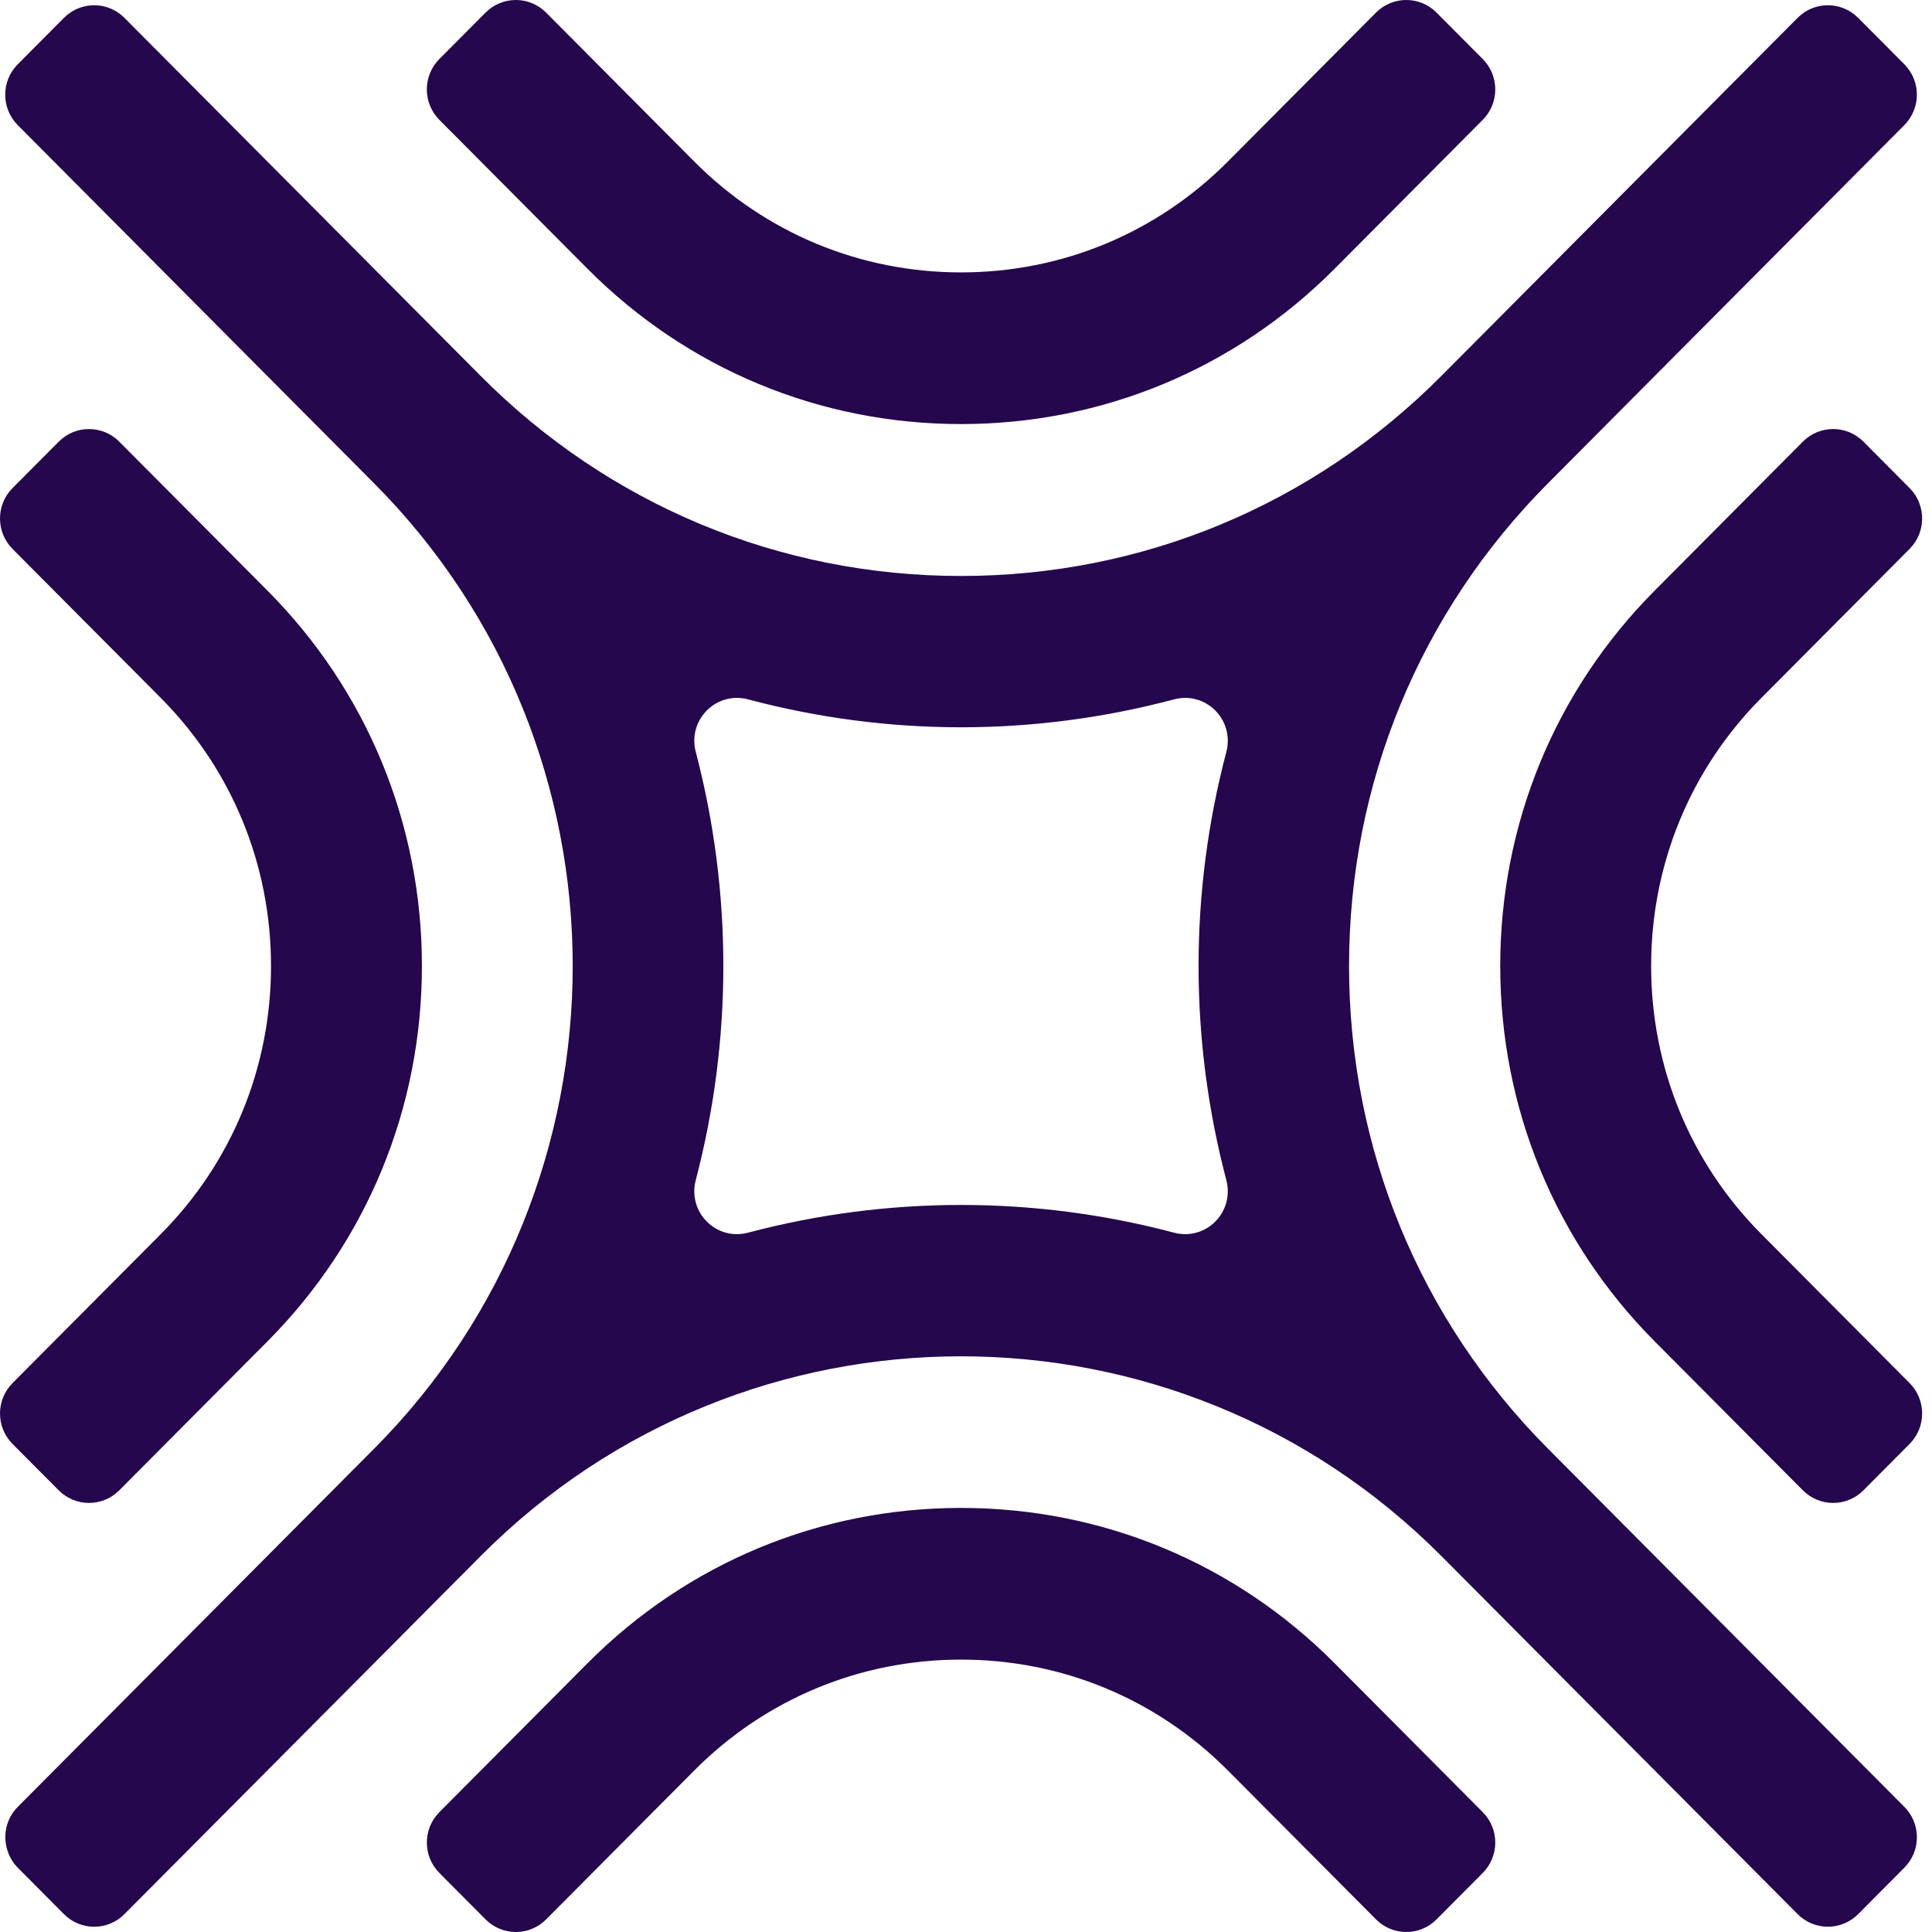
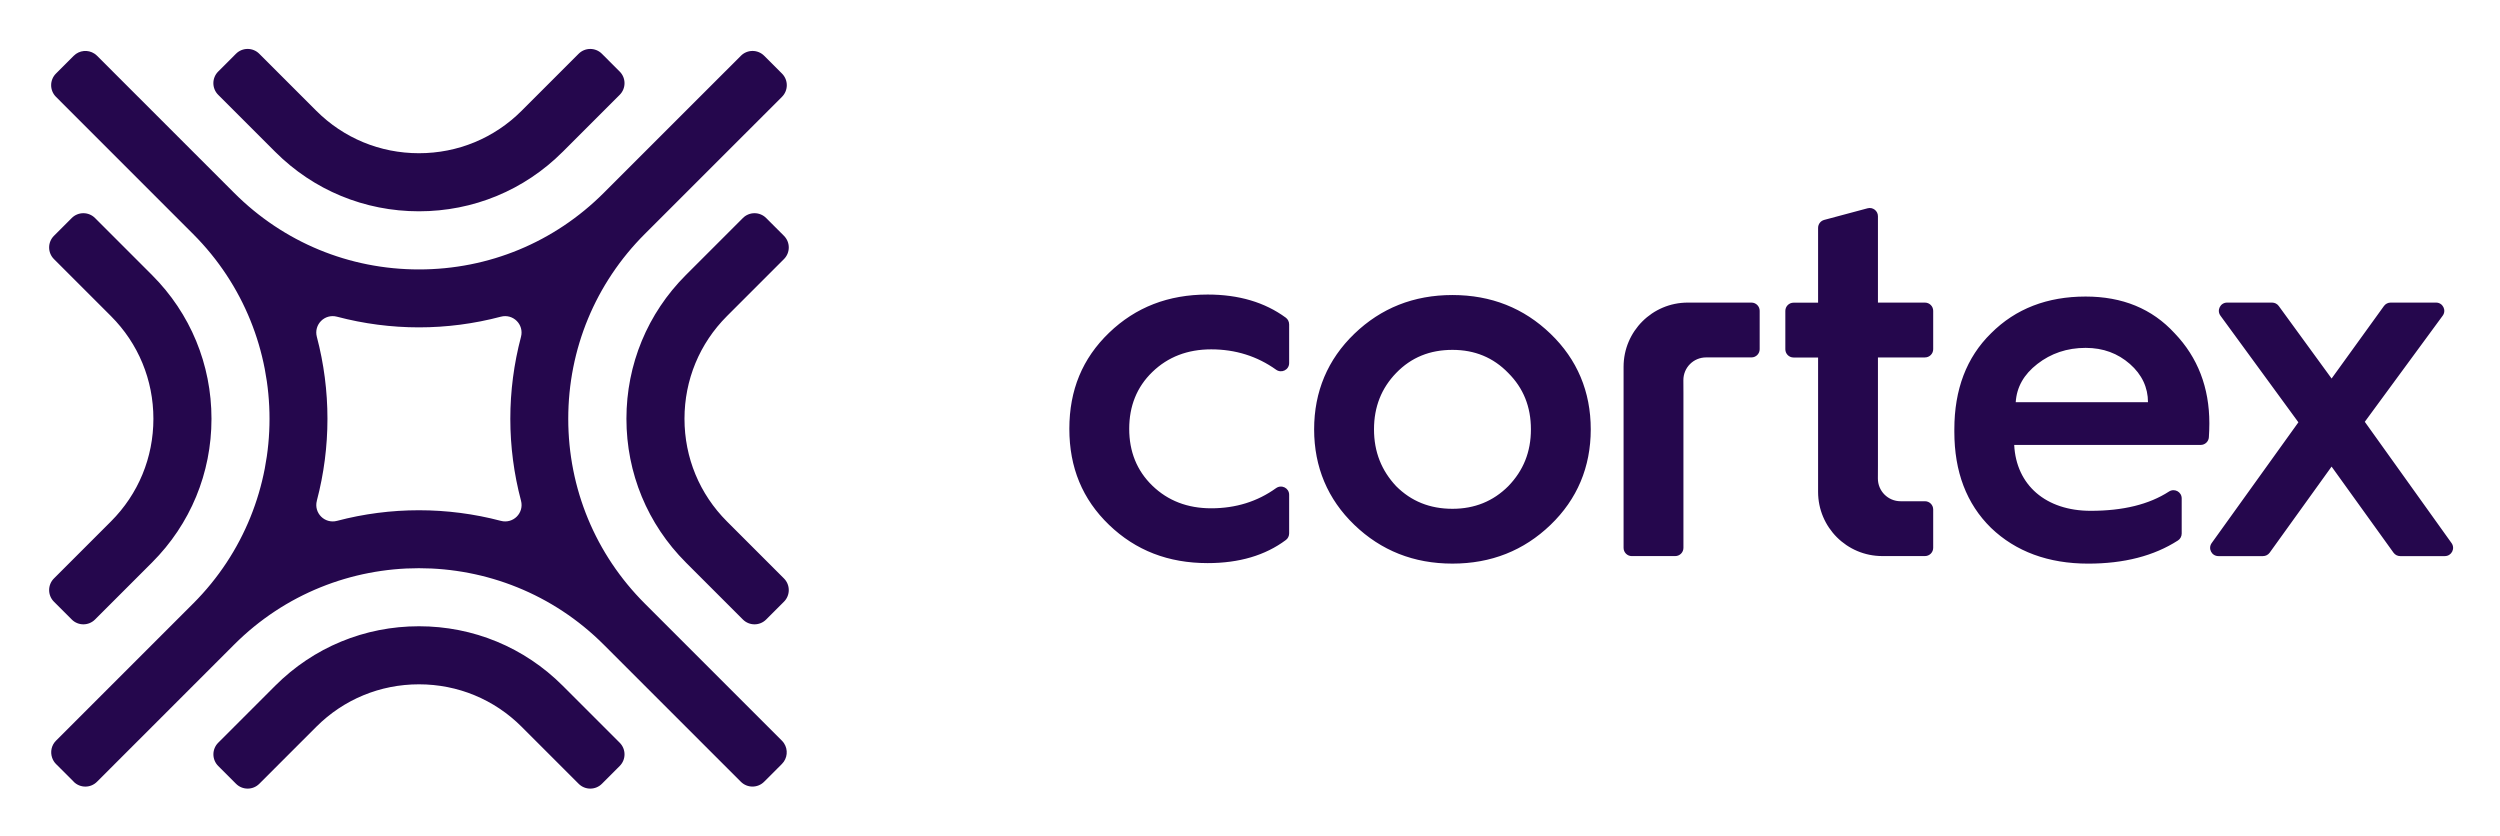
- <svg xmlns="http://www.w3.org/2000/svg" width="120" height="120" viewBox="0 0 120 120" fill="none">
-   <path d="M82.892 16.695L92.096 7.444C93.133 6.401 93.133 4.71 92.096 3.667L89.225 0.782C88.188 -0.261 86.505 -0.261 85.467 0.782L76.264 10.033C71.846 14.473 65.961 16.919 59.692 16.919C53.424 16.919 47.539 14.473 43.121 10.033L33.918 0.782C32.88 -0.261 31.197 -0.261 30.16 0.782L27.289 3.667C26.252 4.71 26.252 6.401 27.289 7.444L36.493 16.695C42.681 22.915 50.92 26.34 59.691 26.34C68.466 26.341 76.705 22.915 82.892 16.695ZM92.096 116.333C93.133 115.29 93.133 113.599 92.096 112.556L82.892 103.305C76.704 97.085 68.465 93.66 59.693 93.66C50.922 93.66 42.683 97.086 36.495 103.305L27.291 112.556C26.254 113.599 26.254 115.29 27.291 116.333L30.162 119.218C31.199 120.261 32.882 120.261 33.92 119.218L43.123 109.967C47.541 105.527 53.426 103.081 59.694 103.081C65.963 103.081 71.848 105.527 76.266 109.967L85.469 119.218C86.507 120.261 88.189 120.261 89.227 119.218L92.096 116.333ZM102.778 83.318L111.981 92.568C113.019 93.611 114.702 93.611 115.739 92.568L118.609 89.683C119.647 88.64 119.647 86.949 118.609 85.906L109.406 76.656C104.988 72.215 102.555 66.3 102.555 59.999C102.555 53.698 104.988 47.783 109.406 43.343L118.609 34.092C119.647 33.049 119.647 31.358 118.609 30.315L115.739 27.43C114.702 26.387 113.019 26.387 111.981 27.43L102.778 36.681C96.589 42.901 93.182 51.182 93.182 59.998C93.182 68.817 96.59 77.097 102.778 83.318ZM3.973 118.892L1.868 116.776L1.103 116.007C0.804 115.706 0.601 115.35 0.475 114.973C0.161 114.041 0.363 112.973 1.102 112.23C2.268 111.057 3.894 109.423 5.741 107.567C11.283 101.996 18.811 94.429 21.864 91.36L23.237 89.981C23.238 89.98 23.24 89.978 23.242 89.977C39.682 73.445 39.683 46.554 23.24 30.023C23.239 30.022 23.239 30.022 23.238 30.021L20.225 26.993C19.99 26.757 19.746 26.512 19.485 26.25L1.102 7.771C0.064 6.728 0.064 5.037 1.102 3.994L3.972 1.109C4.88 0.196 6.281 0.082 7.312 0.766C7.459 0.864 7.6 0.978 7.729 1.109L24.186 17.65L25.463 18.934C26.685 20.162 27.728 21.211 28.491 21.978L29.863 23.358C29.864 23.359 29.864 23.359 29.865 23.36C37.833 31.366 48.424 35.775 59.691 35.775C70.958 35.775 81.551 31.365 89.518 23.357L111.654 1.108C112.692 0.065 114.374 0.065 115.412 1.108L118.282 3.993C119.32 5.036 119.32 6.727 118.282 7.77L96.147 30.019C96.145 30.021 96.144 30.022 96.142 30.024C88.178 38.032 83.792 48.676 83.792 59.999C83.792 71.325 88.18 81.971 96.147 89.979L107.215 101.103L118.282 112.228C118.413 112.358 118.526 112.499 118.624 112.647C119.305 113.683 119.191 115.092 118.283 116.005L115.413 118.89C114.375 119.933 112.693 119.933 111.655 118.89L89.519 96.641C89.517 96.639 89.515 96.636 89.512 96.635C73.065 80.113 46.315 80.111 29.868 96.636C29.866 96.638 29.865 96.639 29.863 96.641L26.757 99.763C26.552 99.971 26.337 100.187 26.112 100.413L7.728 118.89C6.693 119.935 5.011 119.935 3.973 118.892ZM43.216 73.294C42.692 75.289 44.483 77.09 46.468 76.563C55.125 74.268 64.261 74.268 72.917 76.562C74.903 77.089 76.694 75.287 76.168 73.291C75.023 68.942 74.445 64.472 74.445 60.001C74.445 55.53 75.022 51.061 76.168 46.713C76.693 44.715 74.9 42.913 72.913 43.441C68.587 44.592 64.141 45.173 59.694 45.173C55.245 45.173 50.798 44.592 46.471 43.441C44.485 42.913 42.693 44.714 43.217 46.71C45.499 55.411 45.499 64.593 43.216 73.294ZM3.649 92.568C4.686 93.611 6.369 93.611 7.407 92.568L16.61 83.318C22.798 77.097 26.206 68.817 26.206 59.999C26.206 51.184 22.797 42.903 16.61 36.682L7.407 27.432C6.369 26.389 4.686 26.389 3.649 27.432L0.778 30.317C-0.259 31.36 -0.259 33.051 0.778 34.094L9.982 43.344C14.399 47.785 16.833 53.7 16.833 60.001C16.833 66.302 14.399 72.217 9.982 76.657L0.778 85.908C-0.259 86.951 -0.259 88.642 0.778 89.685L3.649 92.568Z" fill="#25074D" />
+ <svg xmlns="http://www.w3.org/2000/svg" role="img" viewBox="-2.48 -1.98 135.20 45.20">
+   <path fill="#25074D" d="M67.237 15.56v2.096c0 .365-.411.569-.707.357-1.019-.728-2.193-1.1-3.509-1.1-1.278 0-2.339.408-3.182 1.224-.844.816-1.251 1.85-1.251 3.074s.408 2.257 1.251 3.074c.843.816 1.904 1.224 3.182 1.224 1.331 0 2.504-.368 3.506-1.089.297-.213.71-.01.71.356v2.089c0 .14-.063.274-.175.357-1.116.834-2.527 1.251-4.232 1.251-2.122 0-3.89-.68-5.331-2.067-1.442-1.387-2.149-3.101-2.149-5.195 0-2.095.707-3.808 2.149-5.195 1.442-1.387 3.21-2.067 5.331-2.067 1.679 0 3.089.417 4.228 1.252.113.084.178.22.178.36zm1.351 5.678c0-2.04.735-3.781 2.176-5.168 1.442-1.387 3.21-2.095 5.304-2.095 2.095 0 3.863.707 5.304 2.095 1.442 1.387 2.176 3.128 2.176 5.168 0 2.04-.734 3.781-2.176 5.168-1.442 1.387-3.21 2.094-5.304 2.094-2.095 0-3.862-.707-5.304-2.094-1.442-1.387-2.176-3.128-2.176-5.168zm10.5 3.074c.816-.843 1.224-1.85 1.224-3.074 0-1.224-.408-2.231-1.224-3.046-.816-.844-1.823-1.251-3.019-1.251-1.224 0-2.231.408-3.046 1.251-.789.816-1.197 1.823-1.197 3.046 0 1.224.408 2.231 1.197 3.074.816.816 1.823 1.224 3.046 1.224 1.197 0 2.203-.408 3.019-1.224zm24.123-3.073c0-2.149.653-3.89 1.986-5.196 1.332-1.333 3.046-1.986 5.113-1.986 1.986 0 3.591.653 4.815 1.986 1.251 1.306 1.877 2.938 1.877 4.869 0 .256-.011.511-.026.753-.014.235-.209.417-.444.417h-10.084c.109 2.176 1.714 3.563 4.135 3.563 1.749 0 3.156-.343 4.235-1.042.297-.193.688.015.688.37v1.9c0 .15-.074.294-.201.375-1.3.836-2.919 1.253-4.859 1.253-2.148 0-3.917-.653-5.249-1.931-1.333-1.306-1.986-3.047-1.986-5.196v-.136zm10.472-1.469c0-.789-.326-1.496-.979-2.067-.652-.571-1.441-.87-2.393-.87-1.007 0-1.877.299-2.611.87-.735.571-1.116 1.251-1.17 2.067h7.153zm3.445 7.619l4.689-6.531-4.215-5.766c-.215-.294-.005-.708.359-.708h2.433c.142 0 .276.068.36.183l2.859 3.924 2.831-3.922c.084-.116.218-.185.361-.185h2.457c.365 0 .575.415.359.709l-4.213 5.738 4.692 6.559c.21.295 0 .704-.363.704h-2.415c-.143 0-.277-.069-.361-.185l-3.349-4.656-3.348 4.656c-.084.116-.218.185-.362.185h-2.413c-.362 0-.573-.41-.361-.705zm-31.36.705c-.246 0-.445-.199-.445-.445V17.856c0-1.918 1.555-3.472 3.472-3.472h3.443c.246 0 .445.2.445.445v2.075c0 .246-.199.445-.445.445h-2.454c-.68 0-1.23.552-1.227 1.232l.003.699v8.368c0 .246-.199.445-.445.445h-2.347zm13.311-10.744h2.543c.246 0 .445-.2.445-.445v-2.075c0-.246-.199-.445-.445-.445h-2.543V9.714c0-.293-.278-.506-.56-.43l-2.347.629c-.194.052-.33.229-.33.43v4.046h-1.326c-.246 0-.445.199-.445.445v2.075c0 .246.199.445.445.445h1.326v7.266c0 1.918 1.555 3.472 3.472 3.472h2.308c.246 0 .445-.199.445-.445v-2.075c0-.246-.199-.445-.445-.445h-1.319c-.68 0-1.23-.552-1.227-1.232l.003-.699v-5.848zM27.95 6.232l3.083-3.083c.348-.348.348-.911 0-1.259l-.962-.962c-.348-.348-.911-.348-1.259 0L25.729 4.011C24.249 5.491 22.277 6.306 20.177 6.306c-2.1 0-4.072-.815-5.552-2.295L11.541.927c-.348-.348-.911-.348-1.259 0l-.962.962c-.348.348-.348.911 0 1.259L12.404 6.232c2.073 2.073 4.834 3.215 7.772 3.215 2.94 0 5.7-1.142 7.773-3.215zm3.083 33.213c.348-.348.348-.911 0-1.259l-3.083-3.083c-2.073-2.073-4.834-3.215-7.773-3.215-2.939 0-5.699 1.142-7.772 3.215l-3.083 3.083c-.348.348-.348.911 0 1.259l.962.962c.348.348.911.348 1.259 0l3.083-3.083c1.48-1.48 3.452-2.296 5.552-2.296 2.1 0 4.072.815 5.552 2.296l3.083 3.083c.348.348.911.348 1.259 0l.961-.962zm3.579-11.005l3.083 3.083c.348.348.911.348 1.259 0l.962-.962c.348-.348.348-.911 0-1.259l-3.083-3.083c-1.48-1.48-2.296-3.452-2.296-5.552 0-2.1.815-4.072 2.296-5.552l3.083-3.083c.348-.348.348-.911 0-1.259l-.962-.962c-.348-.348-.911-.348-1.259 0l-3.083 3.083c-2.073 2.074-3.215 4.834-3.215 7.772 0 2.94 1.142 5.7 3.215 7.773zM1.509 40.297l-.705-.705-.257-.256c-.1-.1-.168-.219-.21-.344-.105-.311-.037-.667.21-.914l1.554-1.554c1.857-1.857 4.379-4.379 5.402-5.402l.46-.46a.007.007 0 0 1 .002-.001c5.508-5.511 5.508-14.474-.001-19.985-0-0-0-0-.001-.001l-1.009-1.009a185.918 185.918 0 0 1-.248-.248L.547 3.257c-.348-.348-.348-.911 0-1.259l.962-.962c.304-.304.774-.342 1.119-.114a.887.887 0 0 1 .14.114l5.514 5.514.428.428 1.014 1.014.46.46.001.001c2.67 2.669 6.218 4.138 9.993 4.138 3.775 0 7.324-1.47 9.993-4.139l7.417-7.416c.348-.348.911-.348 1.259 0l.962.962c.348.348.348.911 0 1.259L32.391 10.673l-.002.002c-2.668 2.67-4.138 6.218-4.138 9.992 0 3.775 1.47 7.324 4.139 9.993l3.708 3.708 3.708 3.708a.89.89 0 0 1 .114.14c.228.345.19.815-.114 1.119l-.962.962c-.348.348-.911.348-1.259 0l-7.417-7.416c-.001-.001-.001-.002-.002-.002-5.511-5.507-14.473-5.508-19.983.001l-.002.002-1.041 1.041c-.069.069-.141.141-.216.216l-6.159 6.159c-.347.348-.91.348-1.258.001zM14.656 25.098c-.176.665.425 1.265 1.09 1.09 2.9-.765 5.961-.765 8.861-0.0.665.175 1.266-.425 1.089-1.091-.384-1.45-.578-2.94-.578-4.43 0-1.49.194-2.98.577-4.429.176-.666-.425-1.267-1.091-1.091-1.449.384-2.939.577-4.429.577-1.49 0-2.98-.194-4.43-.577-.665-.176-1.266.424-1.09 1.089.765 2.9.765 5.961-0 8.861zM1.4 31.523c.348.348.911.348 1.259 0l3.083-3.083c2.073-2.074 3.215-4.834 3.215-7.773 0-2.939-1.142-5.699-3.215-7.772L2.659 9.811c-.348-.348-.911-.348-1.259 0l-.962.962c-.348.348-.348.911 0 1.259l3.083 3.083c1.48 1.48 2.295 3.452 2.295 5.552 0 2.1-.815 4.072-2.295 5.552L.438 29.302c-.348.348-.348.911 0 1.259l.962.961z" />
</svg>
